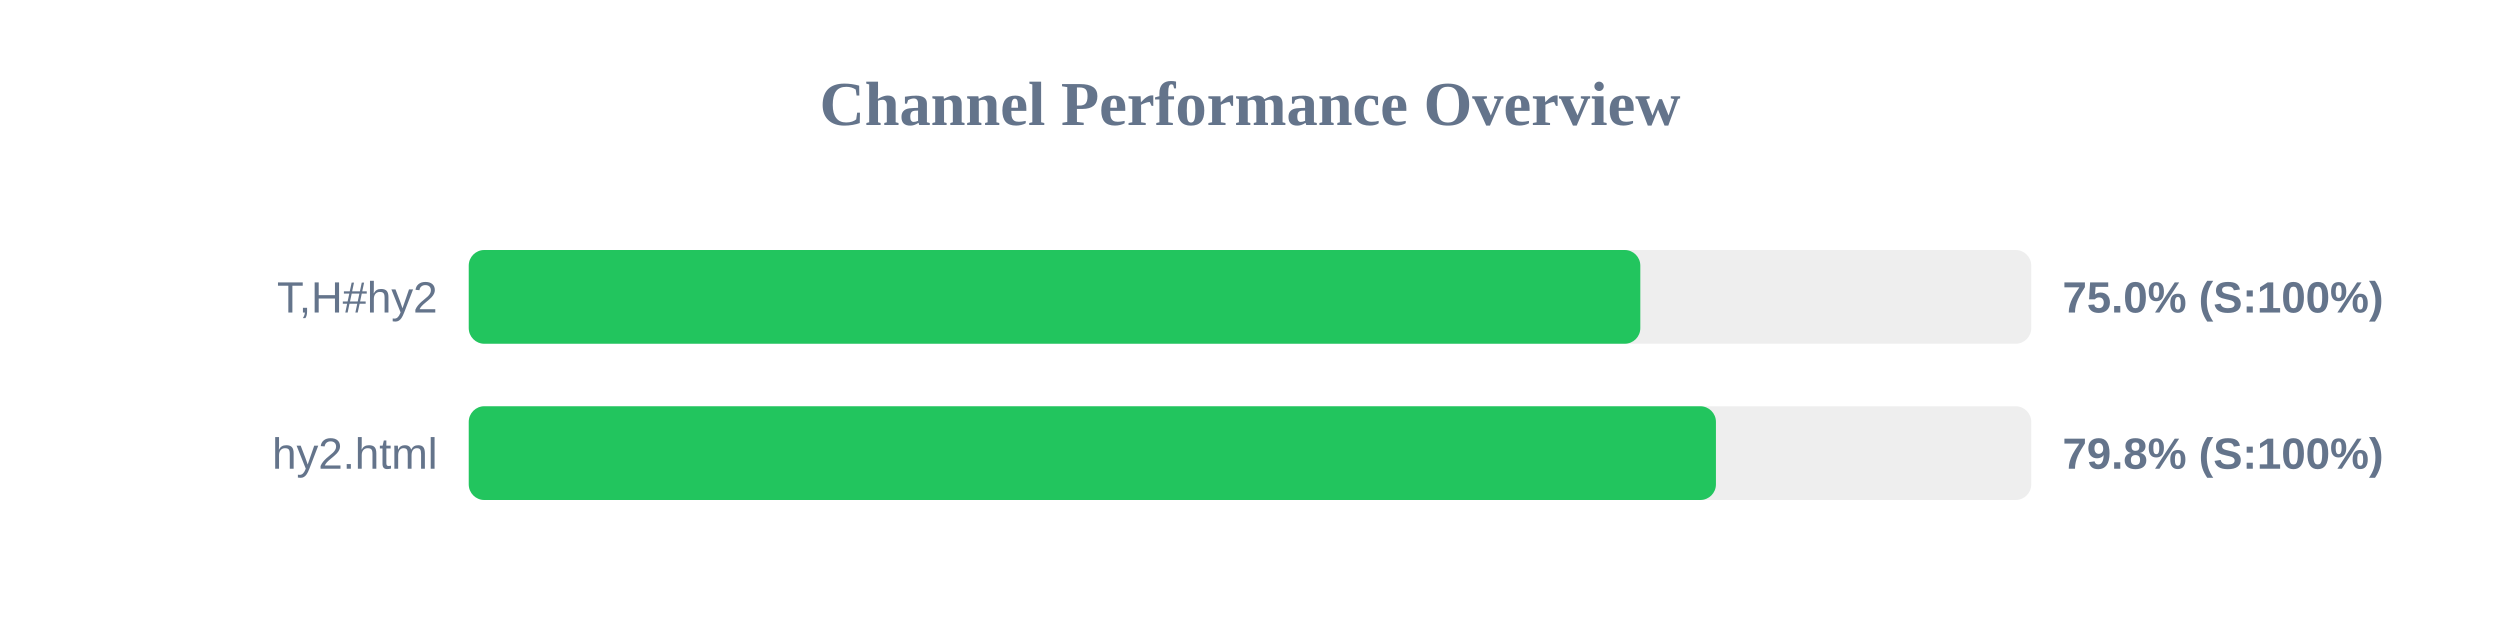
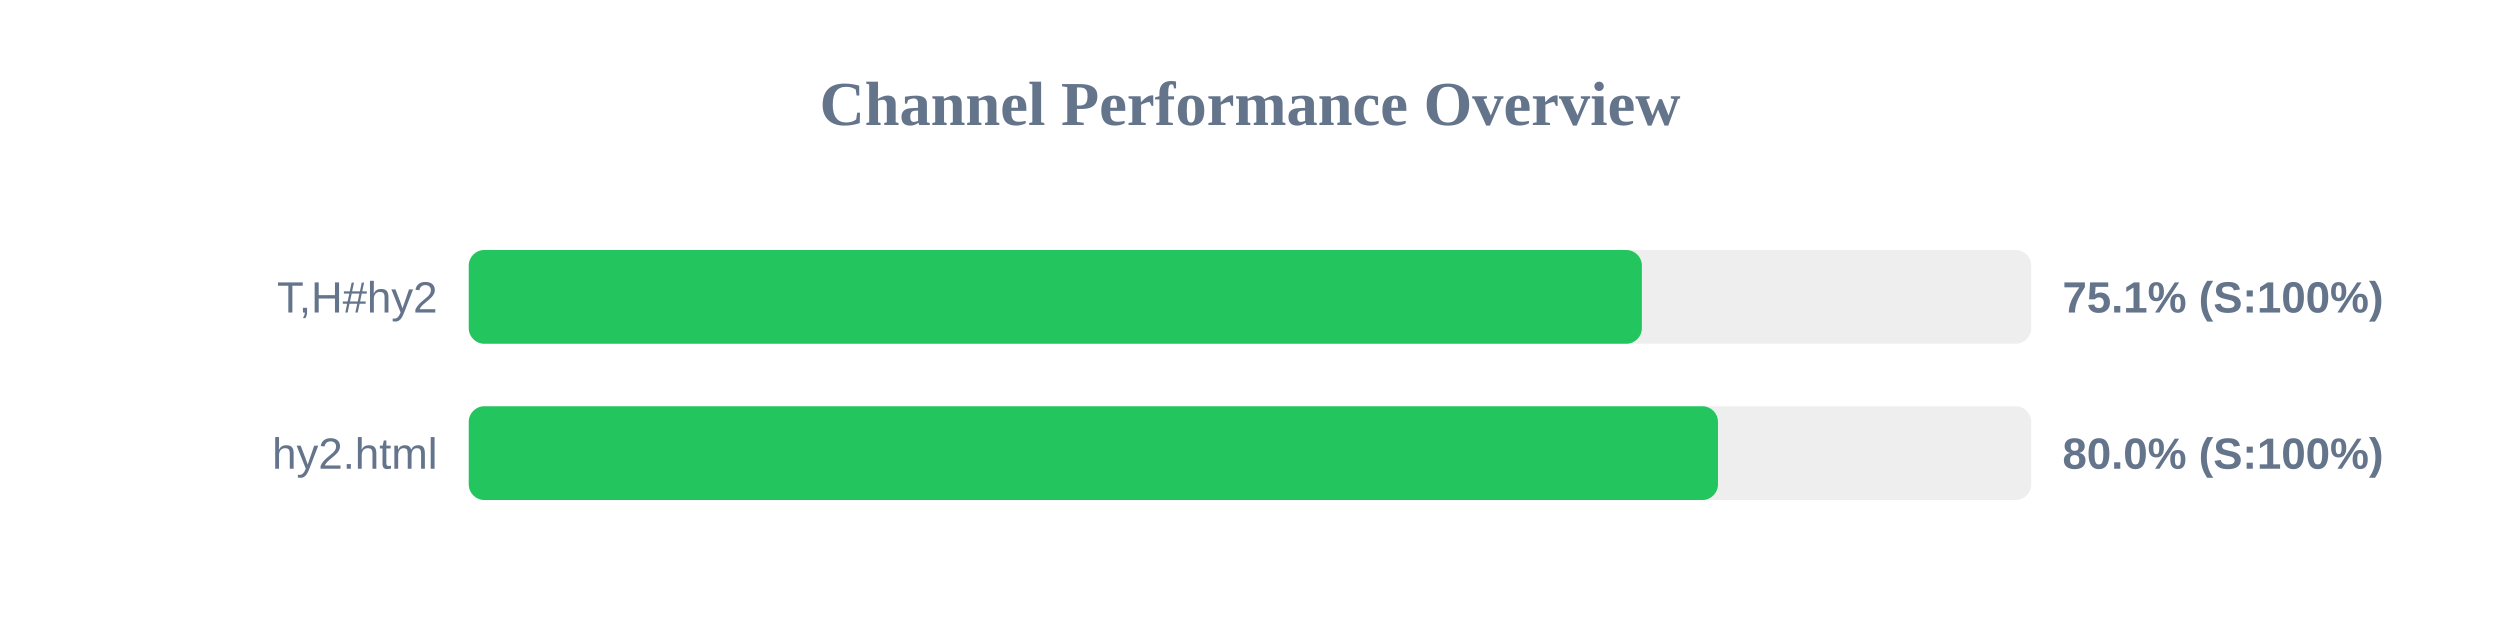
<svg xmlns="http://www.w3.org/2000/svg" width="800" height="200" version="1.1">
  <style>
        .row { font: 14px Arial; fill: #64748b; }
        .score { font: bold 14px Arial; fill: #64748b; }
    </style>
  <text x="400" y="40" text-anchor="middle" font-size="20px" font-weight="bold" fill="#64748b">Channel Performance Overview</text>
  <rect x="150" y="80" width="500" height="30" fill="#eee" rx="5" />
-   <rect x="150" y="80" width="374.9" height="30" fill="#22c55e" rx="5" />
+   <rect x="150" y="80" width="375.4" height="30" fill="#22c55e" rx="5" />
  <text x="140" y="100" text-anchor="end" class="row">T,H#hy2</text>
-   <text x="660" y="100" text-anchor="start" class="score">75.0% (S:100%)</text>
+   <text x="660" y="100" text-anchor="start" class="score">75.1% (S:100%)</text>
  <rect x="150" y="130" width="500" height="30" fill="#eee" rx="5" />
-   <rect x="150" y="130" width="399.1" height="30" fill="#22c55e" rx="5" />
+   <rect x="150" y="130" width="399.75" height="30" fill="#22c55e" rx="5" />
  <text x="140" y="150" text-anchor="end" class="row">hy2.html</text>
-   <text x="660" y="150" text-anchor="start" class="score">79.8% (S:100%)</text>
+   <text x="660" y="150" text-anchor="start" class="score">80.0% (S:100%)</text>
</svg>
